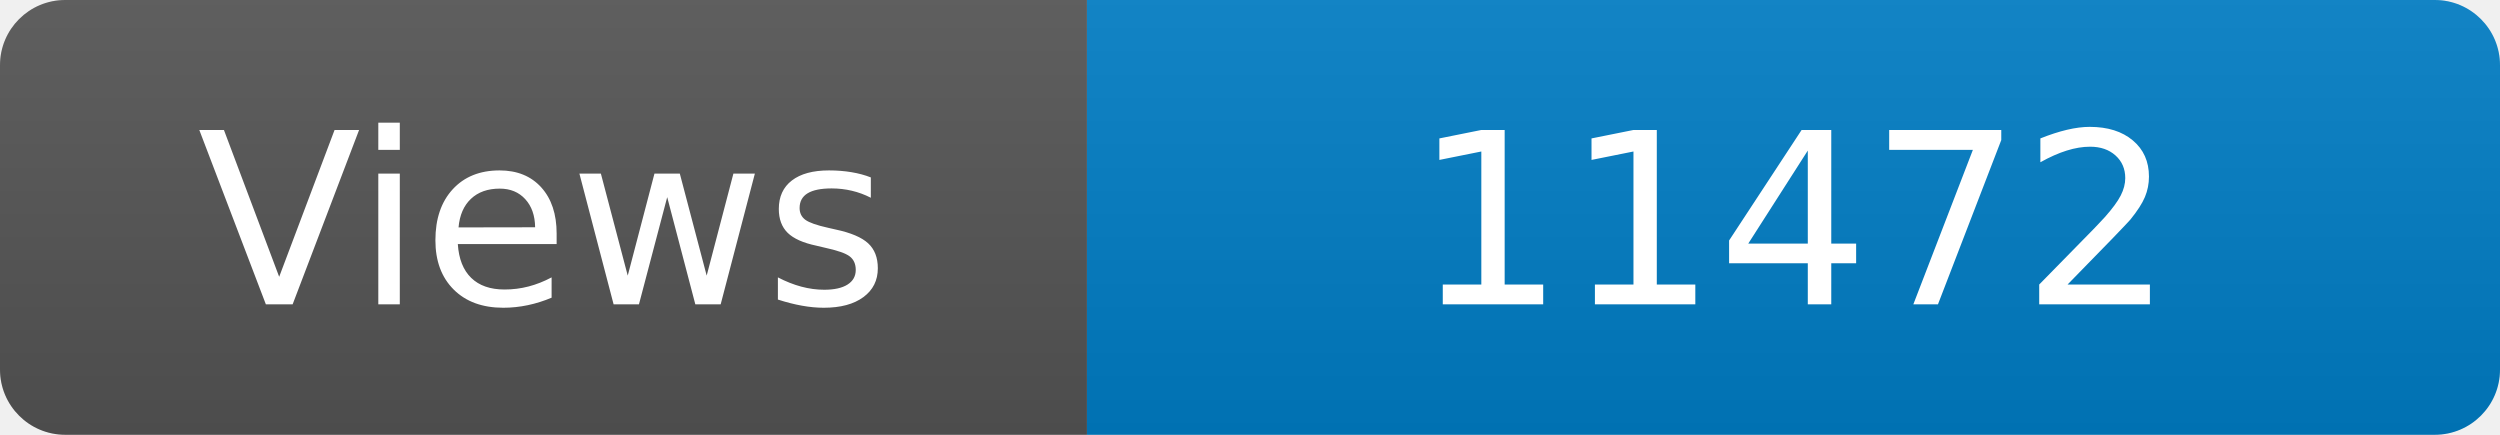
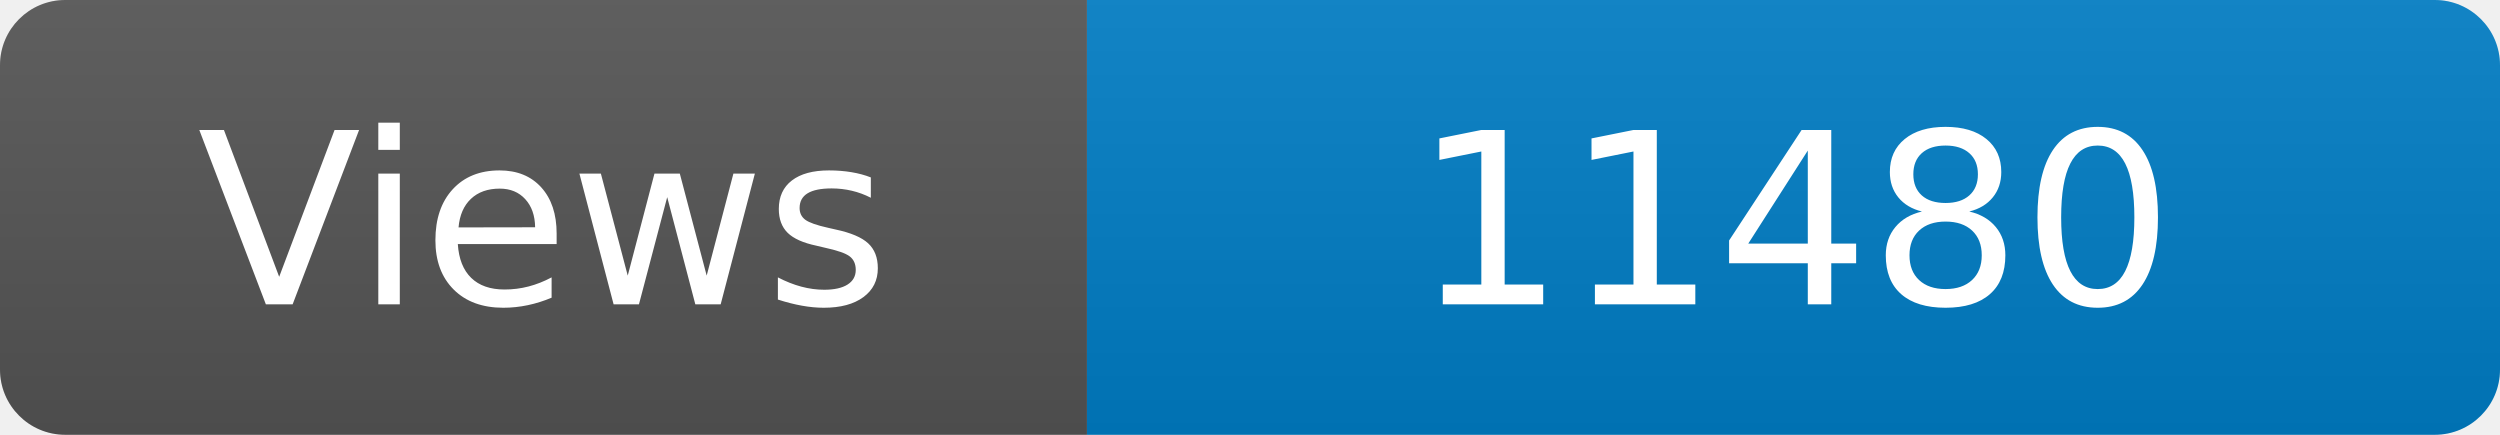
<svg xmlns="http://www.w3.org/2000/svg" width="115" height="20" role="img" aria-label="Maintained?: yes">
  <linearGradient id="s" x2="0" y2="100%">
    <stop offset="0" stop-color="#bbb" stop-opacity=".1" />
    <stop offset="1" stop-opacity=".1" />
  </linearGradient>
  <clipPath id="r">
    <rect width="115" height="20" rx="3" fill="#fff" />
  </clipPath>
  <g clip-path="url(#r)">
    <rect width="50" height="20" fill="#555" />
    <rect x="50" width="160" height="20" fill="#007ec6" />
    <rect width="115" height="20" fill="url(#s)" />
  </g>
  <g fill="#fff" text-anchor="middle" font-family="Verdana,Geneva,DejaVu Sans,sans-serif" font-size="110">
    <text x="250" y="140" transform="scale(.1)" fill="#fff">Views</text>
-     <text x="825" y="140" transform="scale(.1)" fill="#fff">11472</text>
+     <text x="825" y="140" transform="scale(.1)" fill="#fff">11480</text>
  </g>
</svg>
